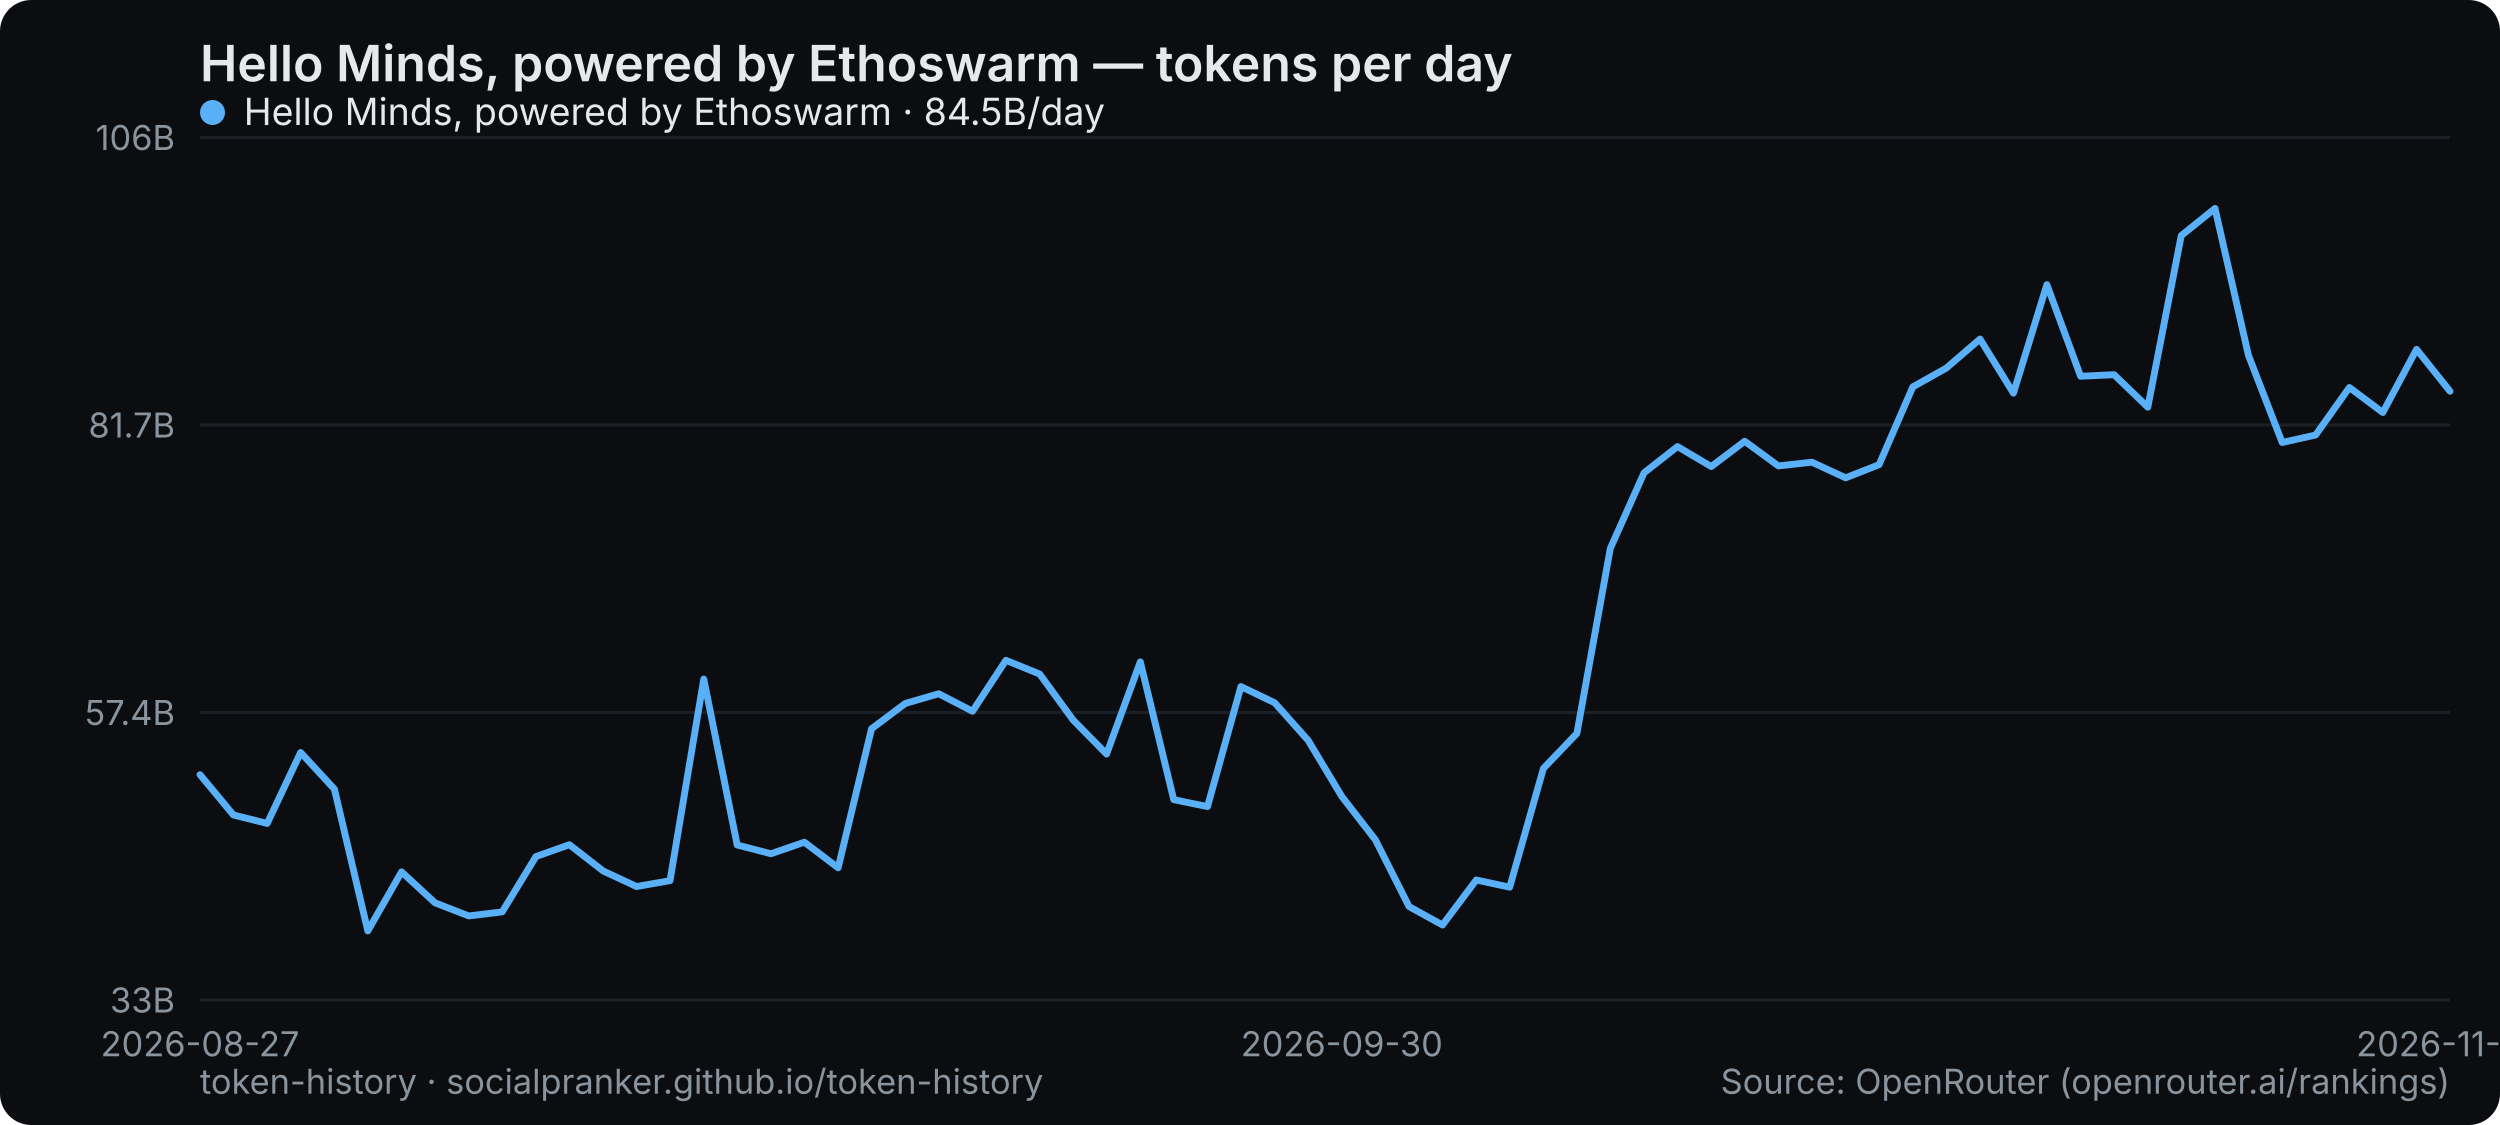
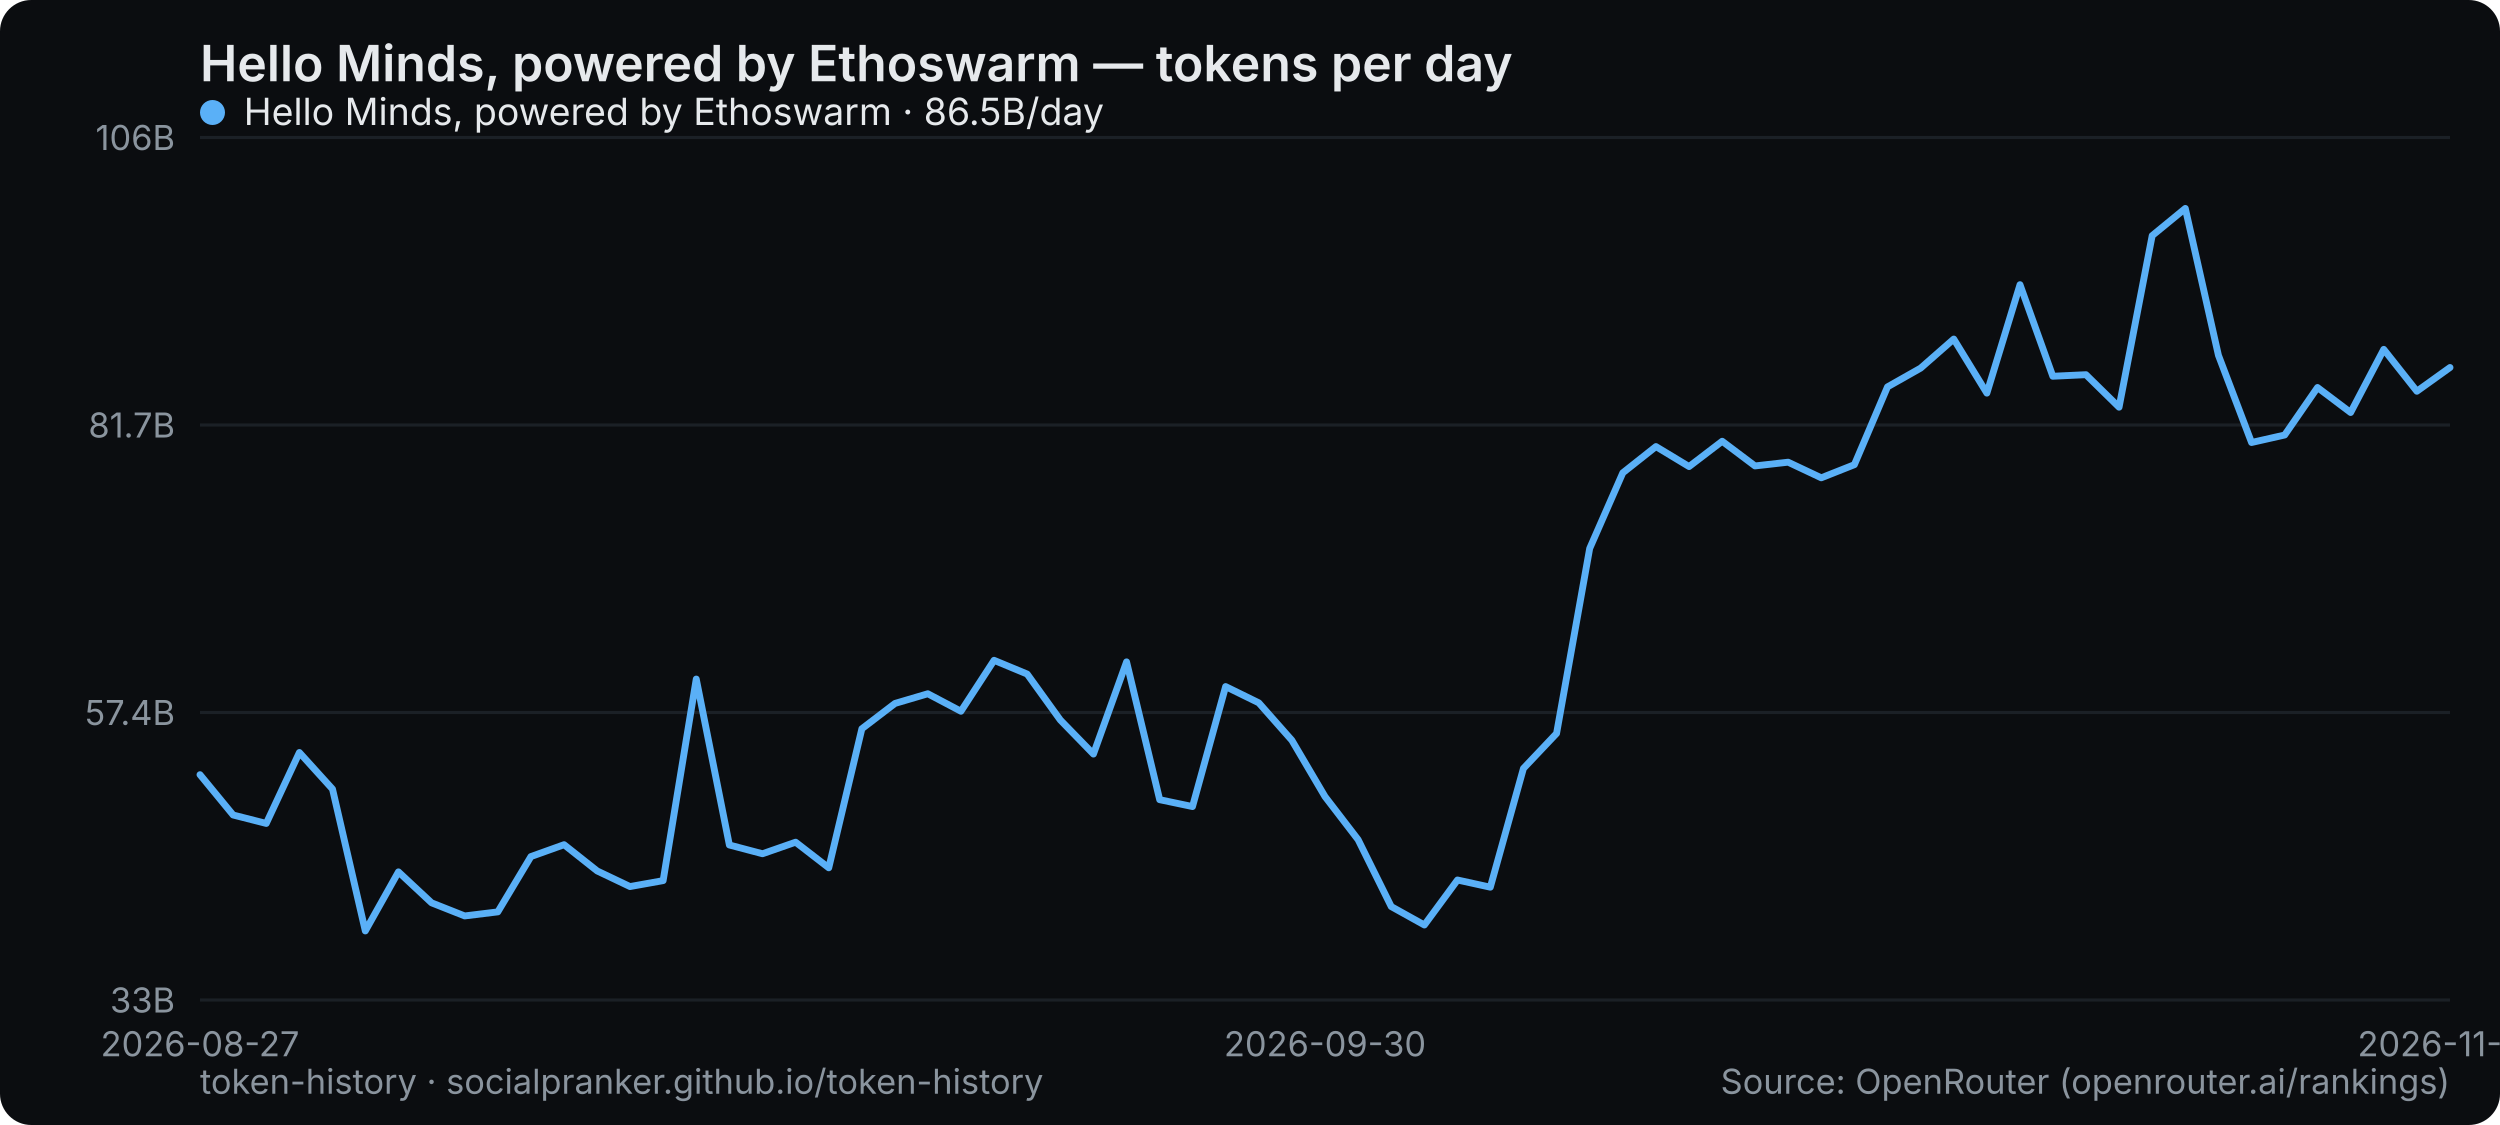
<svg xmlns="http://www.w3.org/2000/svg" width="800" height="360" viewBox="0 0 800 360" role="img" aria-label="Hello Minds, powered by Ethoswarm — tokens per day">
  <rect width="800" height="360" rx="10" fill="#0b0d10" />
  <text x="64" y="26" font-family="system-ui,-apple-system,Segoe UI,sans-serif" font-size="16" font-weight="600" fill="#e6e9ec">Hello Minds, powered by Ethoswarm — tokens per day</text>
  <line x1="64" y1="320" x2="784" y2="320" stroke="#1b2026" stroke-width="1" />
  <text x="56" y="324" text-anchor="end" font-family="system-ui,-apple-system,Segoe UI,sans-serif" font-size="11" fill="#8a949e">33B</text>
  <line x1="64" y1="228" x2="784" y2="228" stroke="#1b2026" stroke-width="1" />
  <text x="56" y="232" text-anchor="end" font-family="system-ui,-apple-system,Segoe UI,sans-serif" font-size="11" fill="#8a949e">57.4B</text>
  <line x1="64" y1="136" x2="784" y2="136" stroke="#1b2026" stroke-width="1" />
  <text x="56" y="140" text-anchor="end" font-family="system-ui,-apple-system,Segoe UI,sans-serif" font-size="11" fill="#8a949e">81.7B</text>
  <line x1="64" y1="44" x2="784" y2="44" stroke="#1b2026" stroke-width="1" />
  <text x="56" y="48" text-anchor="end" font-family="system-ui,-apple-system,Segoe UI,sans-serif" font-size="11" fill="#8a949e">106B</text>
  <text x="64" y="338" text-anchor="middle" font-family="system-ui,-apple-system,Segoe UI,sans-serif" font-size="11" fill="#8a949e">2026-08-27</text>
-   <text x="429.373" y="338" text-anchor="middle" font-family="system-ui,-apple-system,Segoe UI,sans-serif" font-size="11" fill="#8a949e">2026-09-30</text>
-   <text x="784" y="338" text-anchor="middle" font-family="system-ui,-apple-system,Segoe UI,sans-serif" font-size="11" fill="#8a949e">2026-11-06</text>
-   <polyline points="64.0,247.9 74.7,260.8 85.5,263.5 96.2,240.8 107.0,252.5 117.7,297.9 128.5,279.0 139.2,288.9 150.0,293.1 160.7,291.8 171.5,274.1 182.2,270.3 193.0,278.7 203.7,283.7 214.4,281.8 225.2,217.3 235.9,270.4 246.7,273.2 257.4,269.5 268.2,277.7 278.9,233.2 289.7,225.1 300.4,222.0 311.2,227.6 321.9,211.3 332.7,215.7 343.4,230.4 354.1,241.3 364.9,211.8 375.6,255.9 386.4,258.1 397.1,219.7 407.9,224.9 418.6,236.9 429.4,254.9 440.1,268.7 450.9,290.1 461.6,296.0 472.4,281.6 483.1,283.9 493.9,245.9 504.6,234.7 515.3,175.5 526.1,151.3 536.8,142.9 547.6,149.3 558.3,141.2 569.1,149.1 579.8,147.9 590.6,152.9 601.3,148.7 612.1,123.8 622.8,117.8 633.6,108.5 644.3,125.8 655.0,91.1 665.8,120.4 676.5,119.9 687.3,130.3 698.0,75.4 708.8,66.7 719.5,113.7 730.3,141.6 741.0,139.2 751.8,124.0 762.5,132.0 773.3,111.8 784.0,125.2" fill="none" stroke="#5ab0f7" stroke-width="2.2" stroke-linejoin="round" stroke-linecap="round" />
+   <text x="424" y="338" text-anchor="middle" font-family="system-ui,-apple-system,Segoe UI,sans-serif" font-size="11" fill="#8a949e">2026-09-30</text>
+   <text x="784" y="338" text-anchor="middle" font-family="system-ui,-apple-system,Segoe UI,sans-serif" font-size="11" fill="#8a949e">2026-11-07</text>
+   <polyline points="64.0,247.9 74.6,260.8 85.2,263.5 95.8,240.8 106.4,252.5 116.9,297.9 127.5,279.0 138.1,288.9 148.7,293.1 159.3,291.8 169.9,274.1 180.5,270.3 191.1,278.7 201.6,283.7 212.2,281.8 222.8,217.3 233.4,270.4 244.0,273.2 254.6,269.5 265.2,277.7 275.8,233.2 286.4,225.1 296.9,222.0 307.5,227.6 318.1,211.3 328.7,215.7 339.3,230.4 349.9,241.3 360.5,211.8 371.1,255.9 381.6,258.1 392.2,219.7 402.8,224.9 413.4,236.9 424.0,254.9 434.6,268.7 445.2,290.1 455.8,296.0 466.4,281.6 476.9,283.9 487.5,245.9 498.1,234.7 508.7,175.5 519.3,151.3 529.9,142.9 540.5,149.3 551.1,141.2 561.6,149.1 572.2,147.9 582.8,152.9 593.4,148.7 604.0,123.8 614.6,117.8 625.2,108.5 635.8,125.8 646.4,91.1 656.9,120.4 667.5,119.9 678.1,130.3 688.7,75.4 699.3,66.7 709.9,113.7 720.5,141.6 731.1,139.2 741.6,124.0 752.2,132.0 762.8,111.8 773.4,125.2 784.0,117.6" fill="none" stroke="#5ab0f7" stroke-width="2.2" stroke-linejoin="round" stroke-linecap="round" />
  <g font-family="system-ui,-apple-system,Segoe UI,sans-serif" font-size="12">
    <circle cx="68" cy="36" r="4" fill="#5ab0f7" />
-     <text x="78" y="40" fill="#e6e9ec">Hello Minds, powered by Ethoswarm · 84.5B/day</text>
+     <text x="78" y="40" fill="#e6e9ec">Hello Minds, powered by Ethoswarm · 86.5B/day</text>
  </g>
  <text x="64" y="350" font-family="system-ui,-apple-system,Segoe UI,sans-serif" font-size="11" fill="#8a949e">token-history · socialpranker.github.io/token-history</text>
  <text x="784" y="350" text-anchor="end" font-family="system-ui,-apple-system,Segoe UI,sans-serif" font-size="11" fill="#8a949e">Source: OpenRouter (openrouter.ai/rankings)</text>
</svg>
